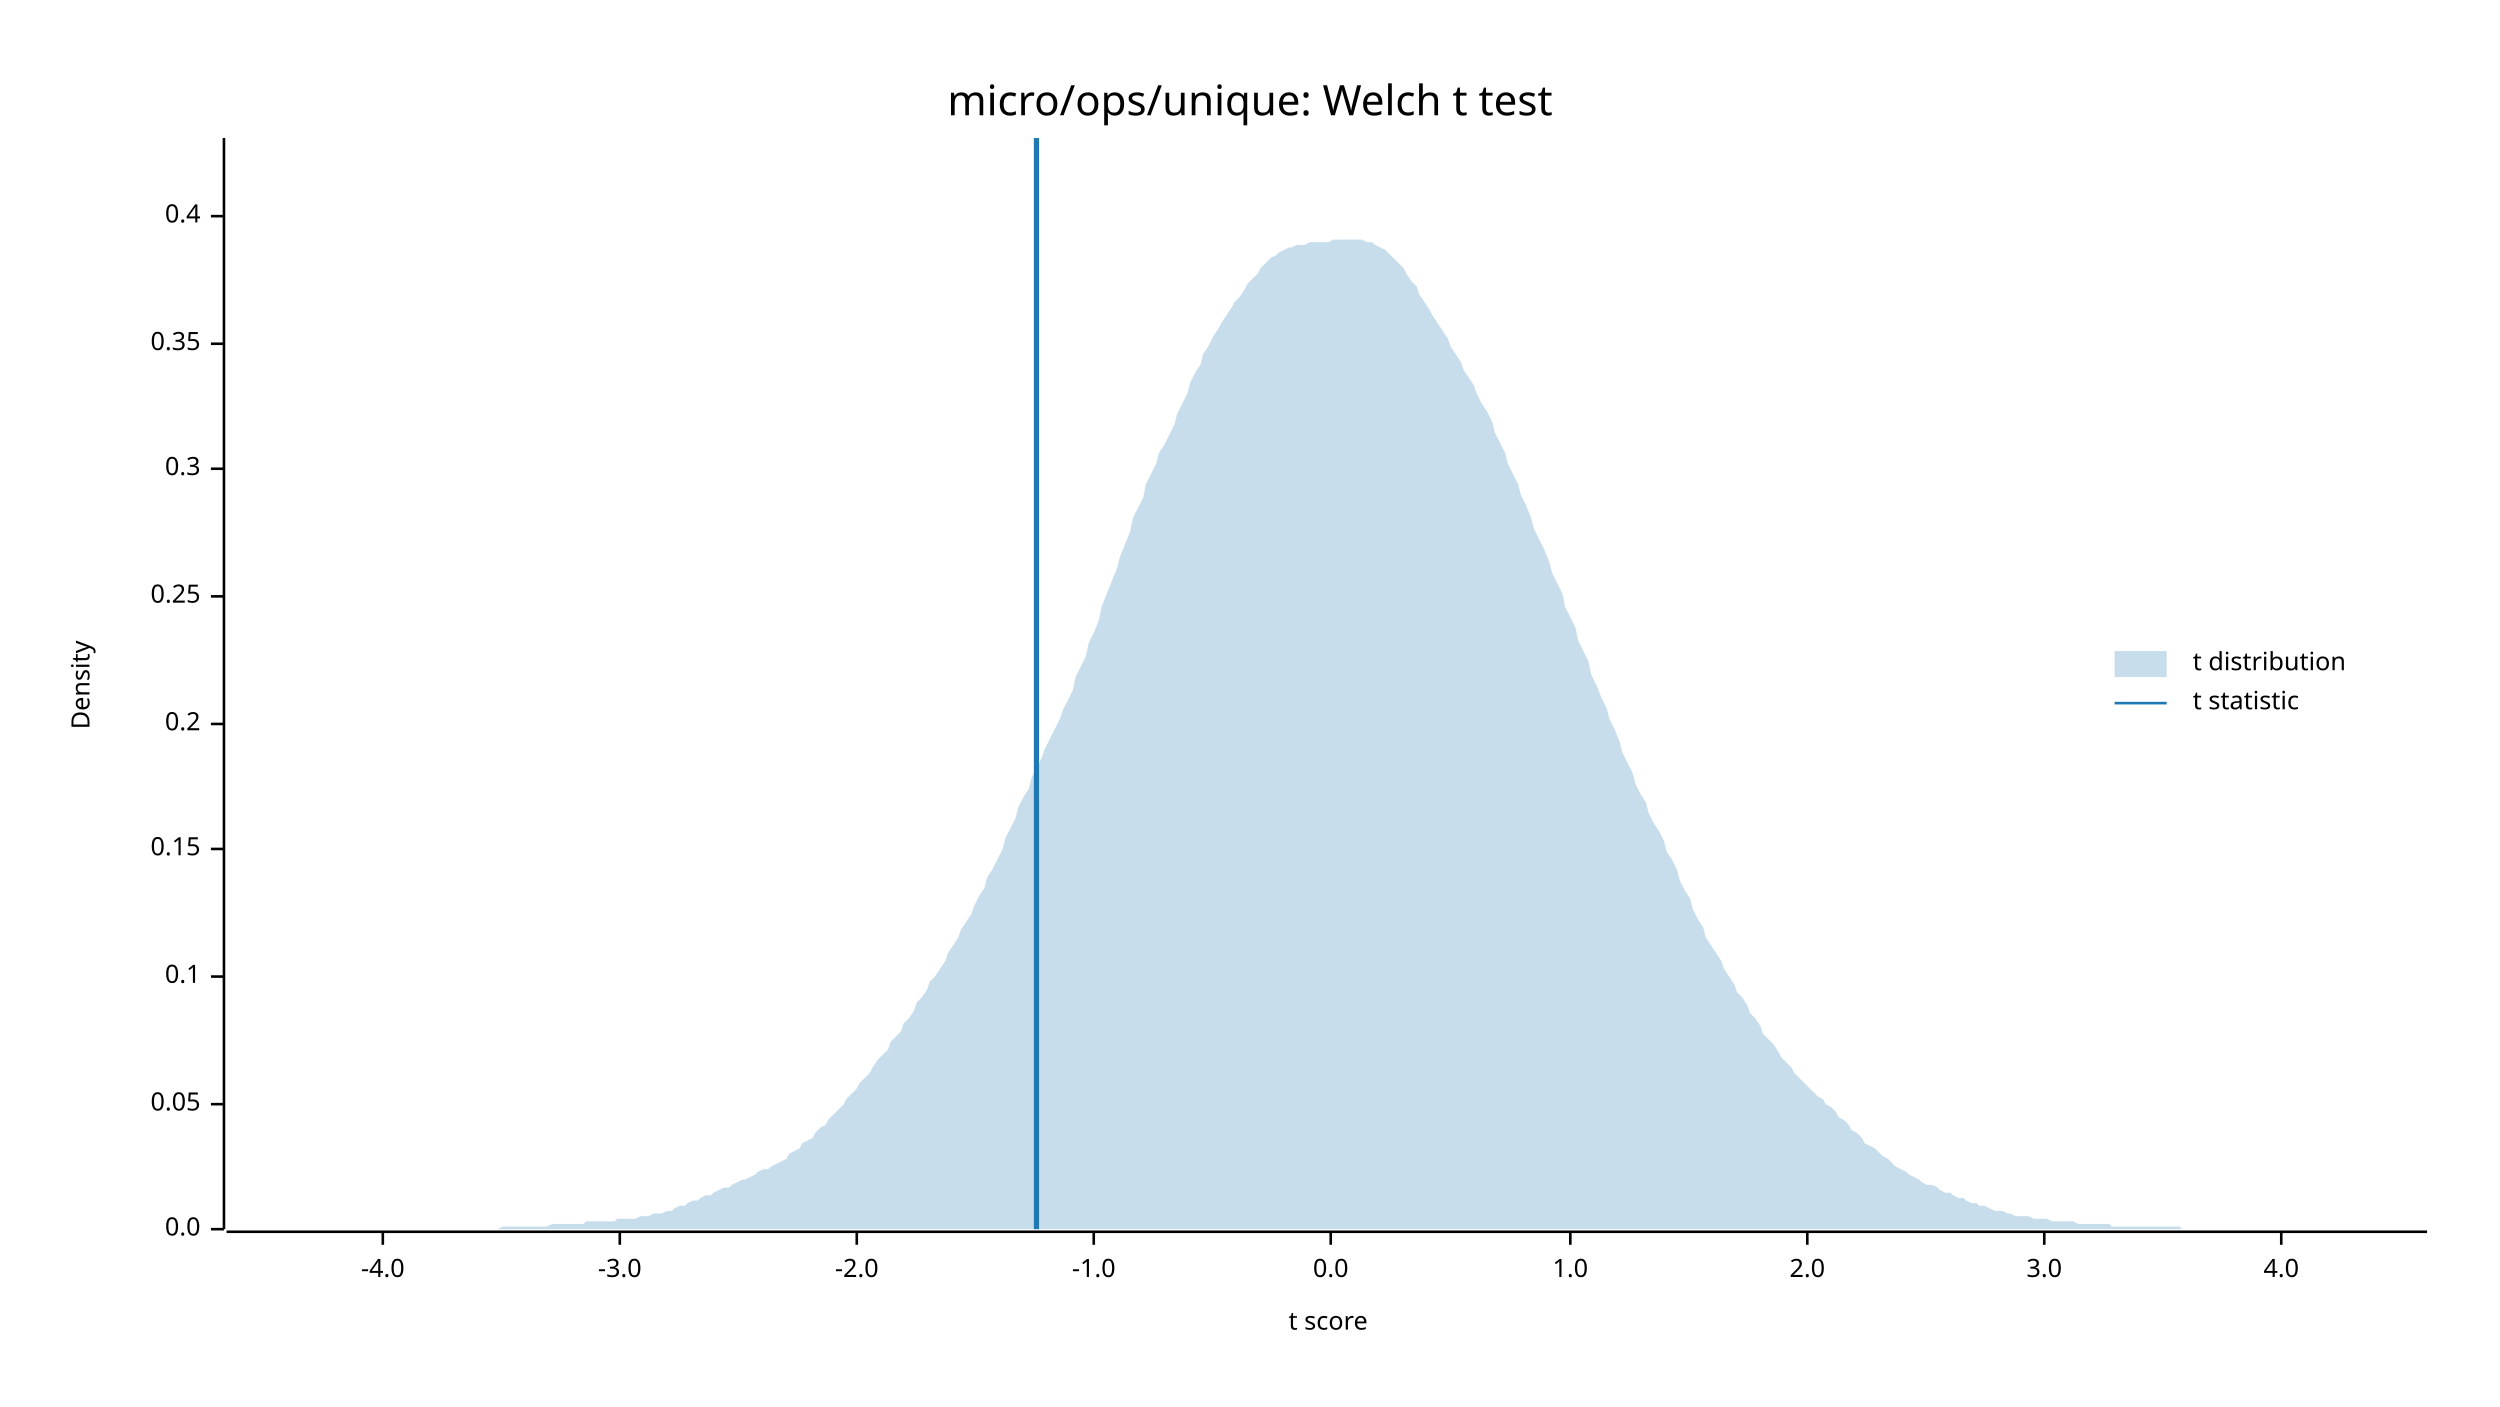
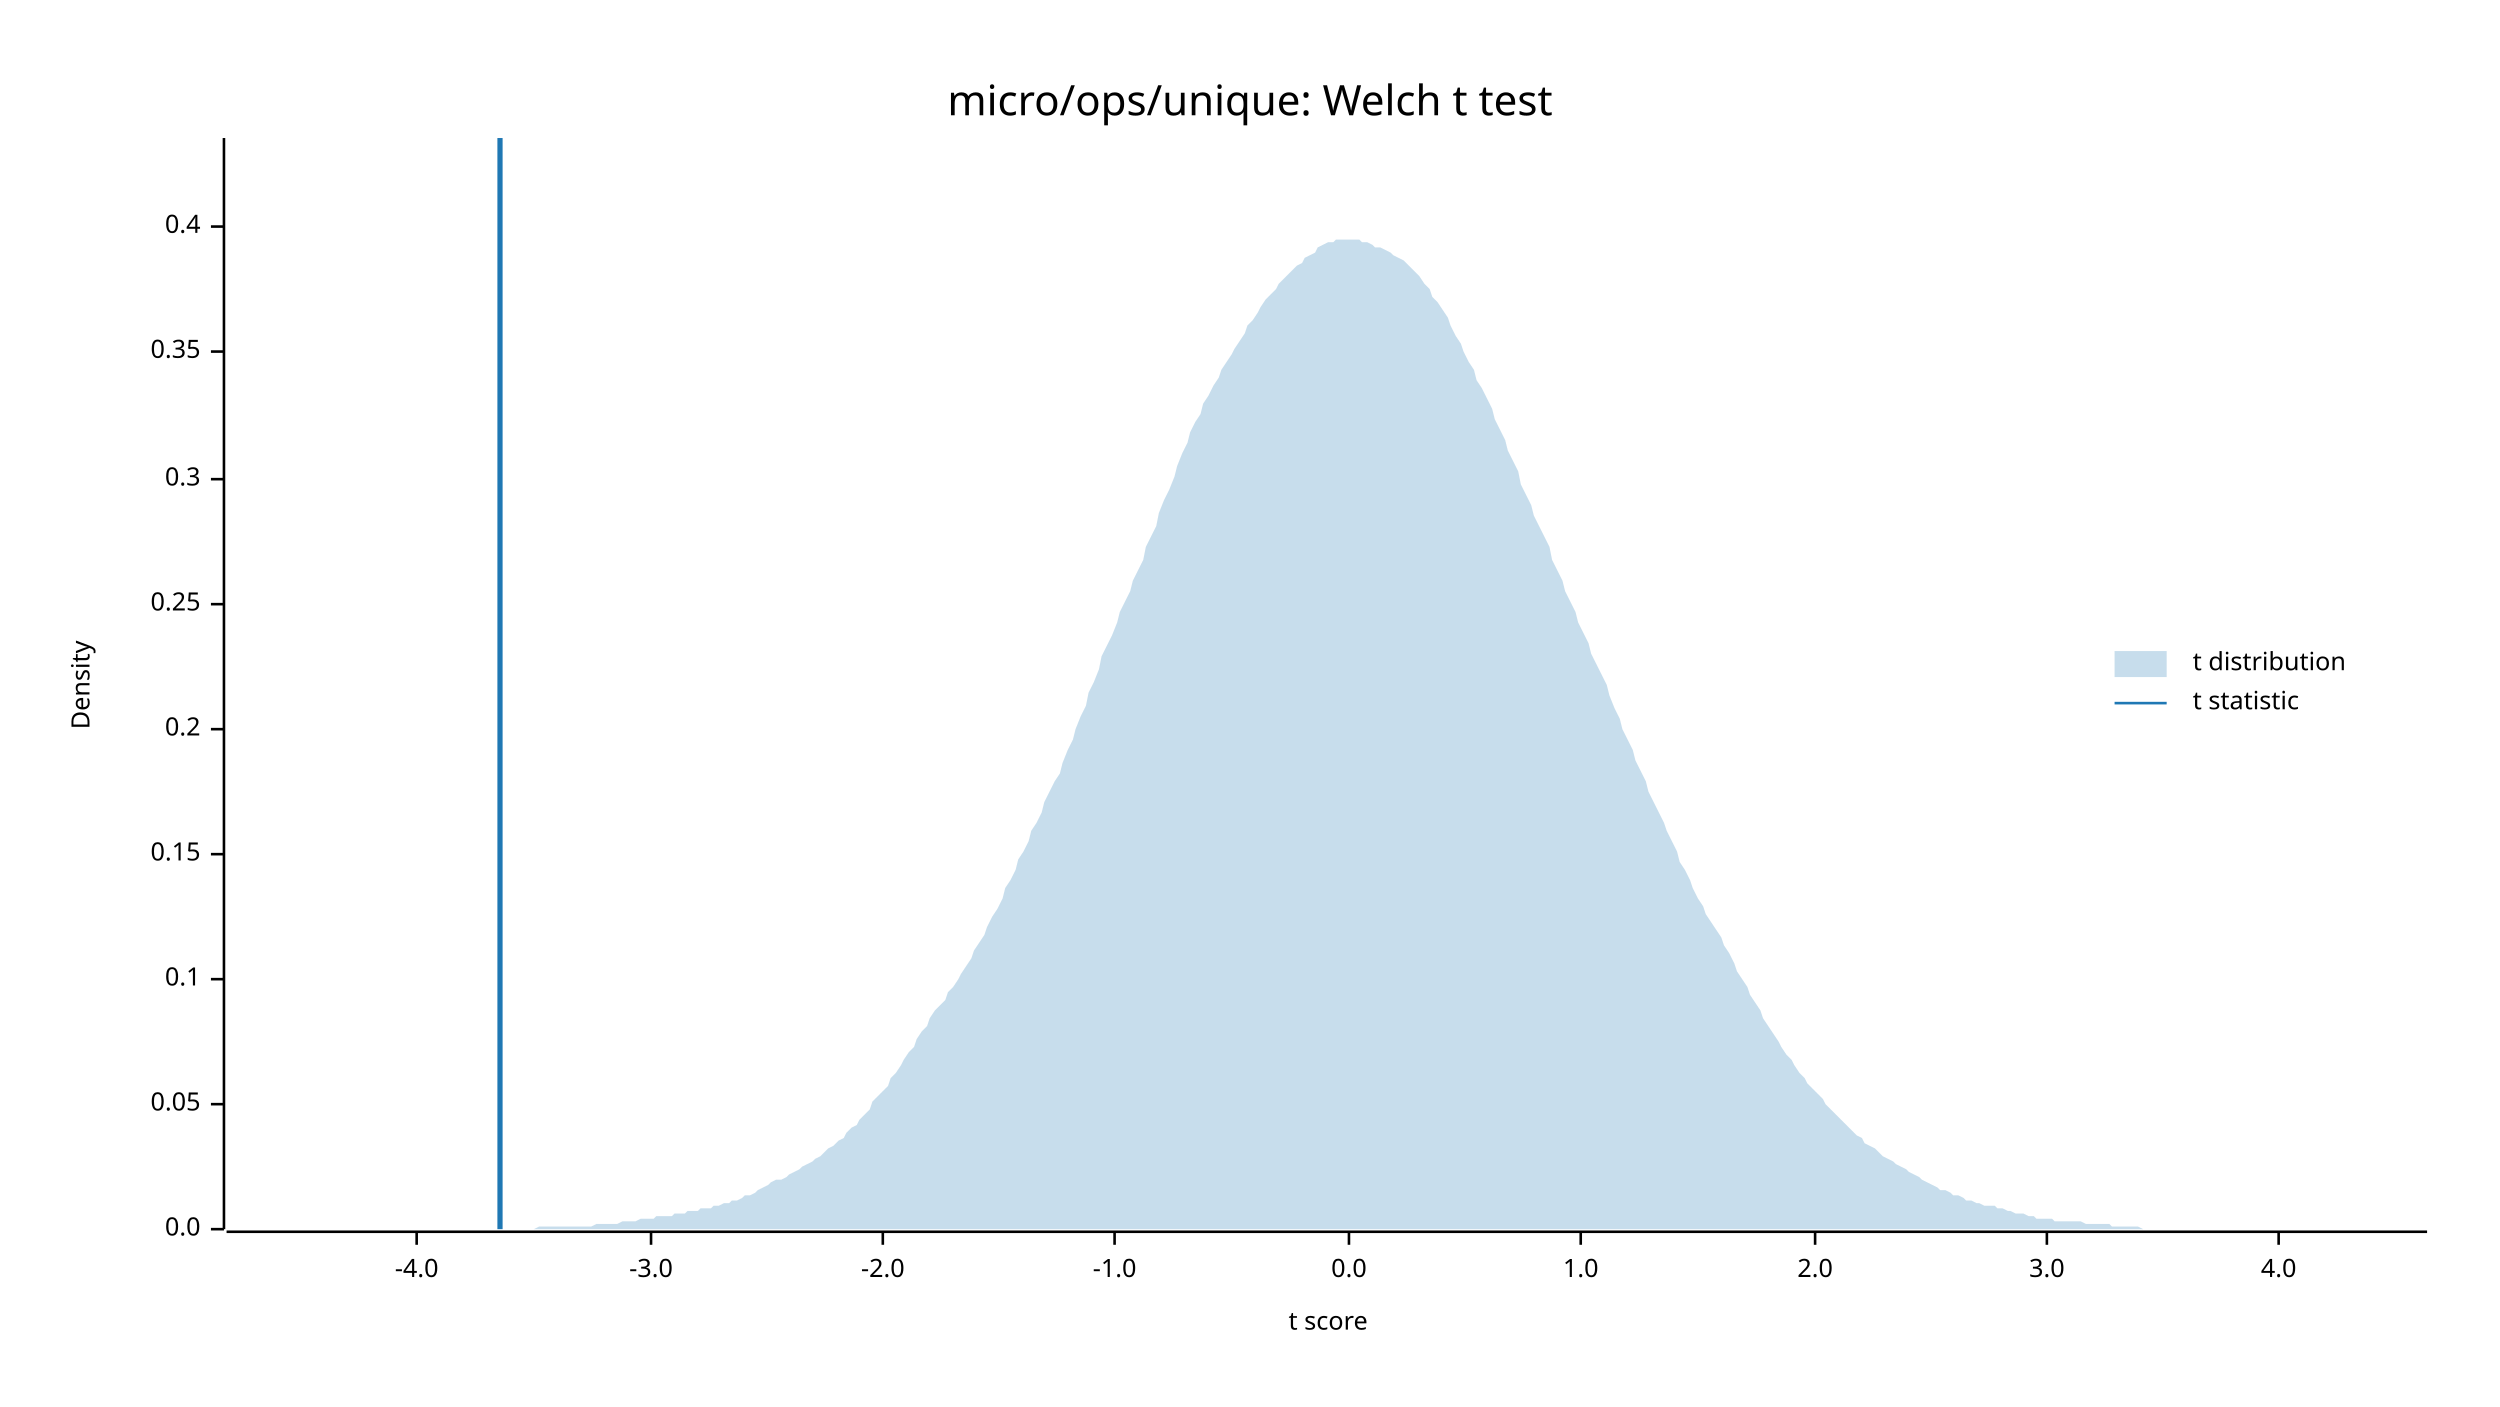
<svg xmlns="http://www.w3.org/2000/svg" width="960" height="540" viewBox="0 0 960 540">
  <text x="480" y="32" dy="0.76em" text-anchor="middle" font-family="sans-serif" font-size="16.129" opacity="1" fill="#000000">
micro/ops/unique: Welch t test
</text>
  <text x="27" y="263" dy="0.76em" text-anchor="middle" font-family="sans-serif" font-size="9.677" opacity="1" fill="#000000" transform="rotate(270, 27, 263)">
Density
</text>
  <text x="510" y="513" dy="-0.5ex" text-anchor="middle" font-family="sans-serif" font-size="9.677" opacity="1" fill="#000000">
t score
</text>
  <polyline fill="none" opacity="1" stroke="#000000" stroke-width="1" points="86,53 86,472 " />
  <text x="77" y="472" dy="0.5ex" text-anchor="end" font-family="sans-serif" font-size="9.677" opacity="1" fill="#000000">
0.0
</text>
  <polyline fill="none" opacity="1" stroke="#000000" stroke-width="1" points="81,472 86,472 " />
  <text x="77" y="424" dy="0.5ex" text-anchor="end" font-family="sans-serif" font-size="9.677" opacity="1" fill="#000000">
0.05
</text>
  <polyline fill="none" opacity="1" stroke="#000000" stroke-width="1" points="81,424 86,424 " />
-   <text x="77" y="375" dy="0.5ex" text-anchor="end" font-family="sans-serif" font-size="9.677" opacity="1" fill="#000000">
+   <text x="77" y="376" dy="0.5ex" text-anchor="end" font-family="sans-serif" font-size="9.677" opacity="1" fill="#000000">
0.1
</text>
-   <polyline fill="none" opacity="1" stroke="#000000" stroke-width="1" points="81,375 86,375 " />
-   <text x="77" y="326" dy="0.5ex" text-anchor="end" font-family="sans-serif" font-size="9.677" opacity="1" fill="#000000">
+   <polyline fill="none" opacity="1" stroke="#000000" stroke-width="1" points="81,376 86,376 " />
+   <text x="77" y="328" dy="0.5ex" text-anchor="end" font-family="sans-serif" font-size="9.677" opacity="1" fill="#000000">
0.15
</text>
-   <polyline fill="none" opacity="1" stroke="#000000" stroke-width="1" points="81,326 86,326 " />
-   <text x="77" y="278" dy="0.5ex" text-anchor="end" font-family="sans-serif" font-size="9.677" opacity="1" fill="#000000">
+   <polyline fill="none" opacity="1" stroke="#000000" stroke-width="1" points="81,328 86,328 " />
+   <text x="77" y="280" dy="0.5ex" text-anchor="end" font-family="sans-serif" font-size="9.677" opacity="1" fill="#000000">
0.2
</text>
-   <polyline fill="none" opacity="1" stroke="#000000" stroke-width="1" points="81,278 86,278 " />
-   <text x="77" y="229" dy="0.5ex" text-anchor="end" font-family="sans-serif" font-size="9.677" opacity="1" fill="#000000">
+   <polyline fill="none" opacity="1" stroke="#000000" stroke-width="1" points="81,280 86,280 " />
+   <text x="77" y="232" dy="0.5ex" text-anchor="end" font-family="sans-serif" font-size="9.677" opacity="1" fill="#000000">
0.25
</text>
-   <polyline fill="none" opacity="1" stroke="#000000" stroke-width="1" points="81,229 86,229 " />
-   <text x="77" y="180" dy="0.5ex" text-anchor="end" font-family="sans-serif" font-size="9.677" opacity="1" fill="#000000">
+   <polyline fill="none" opacity="1" stroke="#000000" stroke-width="1" points="81,232 86,232 " />
+   <text x="77" y="184" dy="0.5ex" text-anchor="end" font-family="sans-serif" font-size="9.677" opacity="1" fill="#000000">
0.3
</text>
-   <polyline fill="none" opacity="1" stroke="#000000" stroke-width="1" points="81,180 86,180 " />
-   <text x="77" y="132" dy="0.5ex" text-anchor="end" font-family="sans-serif" font-size="9.677" opacity="1" fill="#000000">
+   <polyline fill="none" opacity="1" stroke="#000000" stroke-width="1" points="81,184 86,184 " />
+   <text x="77" y="135" dy="0.5ex" text-anchor="end" font-family="sans-serif" font-size="9.677" opacity="1" fill="#000000">
0.35
</text>
-   <polyline fill="none" opacity="1" stroke="#000000" stroke-width="1" points="81,132 86,132 " />
-   <text x="77" y="83" dy="0.5ex" text-anchor="end" font-family="sans-serif" font-size="9.677" opacity="1" fill="#000000">
+   <polyline fill="none" opacity="1" stroke="#000000" stroke-width="1" points="81,135 86,135 " />
+   <text x="77" y="87" dy="0.5ex" text-anchor="end" font-family="sans-serif" font-size="9.677" opacity="1" fill="#000000">
0.4
</text>
-   <polyline fill="none" opacity="1" stroke="#000000" stroke-width="1" points="81,83 86,83 " />
+   <polyline fill="none" opacity="1" stroke="#000000" stroke-width="1" points="81,87 86,87 " />
  <polyline fill="none" opacity="1" stroke="#000000" stroke-width="1" points="87,473 932,473 " />
-   <text x="147" y="483" dy="0.76em" text-anchor="middle" font-family="sans-serif" font-size="9.677" opacity="1" fill="#000000">
+   <text x="160" y="483" dy="0.76em" text-anchor="middle" font-family="sans-serif" font-size="9.677" opacity="1" fill="#000000">
-4.0
</text>
-   <polyline fill="none" opacity="1" stroke="#000000" stroke-width="1" points="147,473 147,478 " />
-   <text x="238" y="483" dy="0.76em" text-anchor="middle" font-family="sans-serif" font-size="9.677" opacity="1" fill="#000000">
+   <polyline fill="none" opacity="1" stroke="#000000" stroke-width="1" points="160,473 160,478 " />
+   <text x="250" y="483" dy="0.76em" text-anchor="middle" font-family="sans-serif" font-size="9.677" opacity="1" fill="#000000">
-3.0
</text>
-   <polyline fill="none" opacity="1" stroke="#000000" stroke-width="1" points="238,473 238,478 " />
-   <text x="329" y="483" dy="0.76em" text-anchor="middle" font-family="sans-serif" font-size="9.677" opacity="1" fill="#000000">
+   <polyline fill="none" opacity="1" stroke="#000000" stroke-width="1" points="250,473 250,478 " />
+   <text x="339" y="483" dy="0.76em" text-anchor="middle" font-family="sans-serif" font-size="9.677" opacity="1" fill="#000000">
-2.0
</text>
-   <polyline fill="none" opacity="1" stroke="#000000" stroke-width="1" points="329,473 329,478 " />
-   <text x="420" y="483" dy="0.76em" text-anchor="middle" font-family="sans-serif" font-size="9.677" opacity="1" fill="#000000">
+   <polyline fill="none" opacity="1" stroke="#000000" stroke-width="1" points="339,473 339,478 " />
+   <text x="428" y="483" dy="0.76em" text-anchor="middle" font-family="sans-serif" font-size="9.677" opacity="1" fill="#000000">
-1.0
</text>
-   <polyline fill="none" opacity="1" stroke="#000000" stroke-width="1" points="420,473 420,478 " />
-   <text x="511" y="483" dy="0.76em" text-anchor="middle" font-family="sans-serif" font-size="9.677" opacity="1" fill="#000000">
+   <polyline fill="none" opacity="1" stroke="#000000" stroke-width="1" points="428,473 428,478 " />
+   <text x="518" y="483" dy="0.76em" text-anchor="middle" font-family="sans-serif" font-size="9.677" opacity="1" fill="#000000">
0.0
</text>
-   <polyline fill="none" opacity="1" stroke="#000000" stroke-width="1" points="511,473 511,478 " />
-   <text x="603" y="483" dy="0.76em" text-anchor="middle" font-family="sans-serif" font-size="9.677" opacity="1" fill="#000000">
+   <polyline fill="none" opacity="1" stroke="#000000" stroke-width="1" points="518,473 518,478 " />
+   <text x="607" y="483" dy="0.76em" text-anchor="middle" font-family="sans-serif" font-size="9.677" opacity="1" fill="#000000">
1.0
</text>
-   <polyline fill="none" opacity="1" stroke="#000000" stroke-width="1" points="603,473 603,478 " />
-   <text x="694" y="483" dy="0.76em" text-anchor="middle" font-family="sans-serif" font-size="9.677" opacity="1" fill="#000000">
+   <polyline fill="none" opacity="1" stroke="#000000" stroke-width="1" points="607,473 607,478 " />
+   <text x="697" y="483" dy="0.76em" text-anchor="middle" font-family="sans-serif" font-size="9.677" opacity="1" fill="#000000">
2.0
</text>
-   <polyline fill="none" opacity="1" stroke="#000000" stroke-width="1" points="694,473 694,478 " />
-   <text x="785" y="483" dy="0.76em" text-anchor="middle" font-family="sans-serif" font-size="9.677" opacity="1" fill="#000000">
+   <polyline fill="none" opacity="1" stroke="#000000" stroke-width="1" points="697,473 697,478 " />
+   <text x="786" y="483" dy="0.76em" text-anchor="middle" font-family="sans-serif" font-size="9.677" opacity="1" fill="#000000">
3.0
</text>
-   <polyline fill="none" opacity="1" stroke="#000000" stroke-width="1" points="785,473 785,478 " />
-   <text x="876" y="483" dy="0.76em" text-anchor="middle" font-family="sans-serif" font-size="9.677" opacity="1" fill="#000000">
+   <polyline fill="none" opacity="1" stroke="#000000" stroke-width="1" points="786,473 786,478 " />
+   <text x="875" y="483" dy="0.76em" text-anchor="middle" font-family="sans-serif" font-size="9.677" opacity="1" fill="#000000">
4.0
</text>
-   <polyline fill="none" opacity="1" stroke="#000000" stroke-width="1" points="876,473 876,478 " />
-   <polygon opacity="0.25" fill="#1F78B4" points="87,472 88,472 90,472 92,472 93,472 95,472 97,472 98,472 100,472 102,472 103,472 105,472 107,472 109,472 110,472 112,472 114,472 115,472 117,472 119,472 120,472 122,472 124,472 125,472 127,472 129,472 131,472 132,472 134,472 136,472 137,472 139,472 141,472 142,472 144,472 146,472 147,472 149,472 151,472 153,472 154,472 156,472 158,472 159,472 161,472 163,472 164,472 166,472 168,472 169,472 171,472 173,472 175,472 176,472 178,472 180,472 181,472 183,472 185,472 186,472 188,472 190,472 191,472 193,471 195,471 197,471 198,471 200,471 202,471 203,471 205,471 207,471 208,471 210,471 212,470 214,470 215,470 217,470 219,470 220,470 222,470 224,470 225,469 227,469 229,469 230,469 232,469 234,469 236,469 237,468 239,468 241,468 242,468 244,468 246,467 247,467 249,467 251,466 252,466 254,466 256,465 258,465 259,464 261,463 263,463 264,462 266,461 268,461 269,460 271,459 273,459 274,458 276,457 278,456 280,456 281,455 283,454 285,453 286,453 288,452 290,451 291,450 293,449 295,449 296,448 298,447 300,446 302,445 303,443 305,442 307,441 308,439 310,438 312,437 313,435 315,433 317,432 318,430 320,428 322,426 324,424 325,422 327,420 329,418 330,416 332,414 334,412 335,410 337,407 339,405 341,403 342,400 344,398 346,396 347,393 349,391 351,388 352,385 354,383 356,380 357,377 359,375 361,372 363,369 364,366 366,363 368,360 369,357 371,354 373,351 374,348 376,344 378,341 379,337 381,334 383,330 385,326 386,322 388,318 390,314 391,310 393,306 395,303 396,299 398,295 400,291 401,288 403,284 405,280 407,276 408,273 410,269 412,265 413,260 415,256 417,252 418,247 420,243 422,238 423,233 425,228 427,223 429,218 430,214 432,209 434,204 435,199 437,195 439,191 440,186 442,182 444,178 445,174 447,171 449,167 451,163 452,159 454,155 456,151 457,147 459,143 461,140 462,136 464,133 466,129 468,126 469,124 471,121 473,118 474,116 476,114 478,111 479,109 481,107 483,105 484,103 486,101 488,99 490,98 491,97 493,96 495,95 496,95 498,94 500,94 501,94 503,93 505,93 506,93 508,93 510,93 512,92 513,92 515,92 517,92 518,92 520,92 522,92 523,92 525,93 527,93 528,94 530,95 532,96 534,98 535,99 537,101 539,103 540,105 542,108 544,110 545,113 547,116 549,119 550,121 552,124 554,127 556,130 557,133 559,136 561,139 562,142 564,145 566,148 567,151 569,155 571,158 573,162 574,166 576,170 578,174 579,178 581,182 583,186 584,190 586,194 588,199 589,203 591,207 593,211 595,216 596,220 598,224 600,228 601,233 603,237 605,241 606,246 608,250 610,254 611,259 613,263 615,268 617,272 618,276 620,280 622,285 623,289 625,293 627,297 628,301 630,305 632,308 633,312 635,316 637,319 639,323 640,327 642,330 644,334 645,338 647,342 649,345 650,349 652,353 654,356 655,360 657,363 659,366 661,369 662,372 664,375 666,378 667,381 669,383 671,386 672,389 674,391 676,394 677,397 679,399 681,401 683,404 684,406 686,408 688,410 689,412 691,414 693,416 694,417 696,419 698,421 700,422 701,424 703,425 705,427 706,429 708,430 710,432 711,434 713,435 715,437 716,439 718,440 720,441 722,443 723,444 725,445 727,447 728,448 730,449 732,450 733,451 735,452 737,453 738,454 740,455 742,455 744,456 745,457 747,458 749,458 750,459 752,460 754,460 755,461 757,462 759,462 760,463 762,463 764,464 766,465 767,465 769,465 771,466 772,466 774,467 776,467 777,467 779,467 781,468 782,468 784,468 786,468 788,469 789,469 791,469 793,469 794,469 796,469 798,470 799,470 801,470 803,470 804,470 806,470 808,470 810,470 811,471 813,471 815,471 816,471 818,471 820,471 821,471 823,471 825,471 827,471 828,471 830,471 832,471 833,471 835,471 837,471 838,472 840,472 842,472 843,472 845,472 847,472 849,472 850,472 852,472 854,472 855,472 857,472 859,472 860,472 862,472 864,472 865,472 867,472 869,472 871,472 872,472 874,472 876,472 877,472 879,472 881,472 882,472 884,472 886,472 887,472 889,472 891,472 893,472 894,472 896,472 898,472 899,472 901,472 903,472 904,472 906,472 908,472 909,472 911,472 913,472 915,472 916,472 918,472 920,472 921,472 923,472 925,472 926,472 928,472 930,472 932,472 932,472 87,472 " />
-   <polyline fill="none" opacity="1" stroke="#1F78B4" stroke-width="2" points="398,472 398,53 " />
+   <polyline fill="none" opacity="1" stroke="#000000" stroke-width="1" points="875,473 875,478 " />
+   <polygon opacity="0.25" fill="#1F78B4" points="87,472 88,472 90,472 92,472 93,472 95,472 97,472 98,472 100,472 102,472 103,472 105,472 107,472 109,472 110,472 112,472 114,472 115,472 117,472 119,472 120,472 122,472 124,472 125,472 127,472 129,472 131,472 132,472 134,472 136,472 137,472 139,472 141,472 142,472 144,472 146,472 147,472 149,472 151,472 153,472 154,472 156,472 158,472 159,472 161,472 163,472 164,472 166,472 168,472 169,472 171,472 173,472 175,472 176,472 178,472 180,472 181,472 183,472 185,472 186,472 188,472 190,472 191,472 193,472 195,472 197,472 198,472 200,472 202,472 203,472 205,472 207,471 208,471 210,471 212,471 214,471 215,471 217,471 219,471 220,471 222,471 224,471 225,471 227,471 229,470 230,470 232,470 234,470 236,470 237,470 239,469 241,469 242,469 244,469 246,468 247,468 249,468 251,468 252,467 254,467 256,467 258,467 259,466 261,466 263,466 264,465 266,465 268,465 269,464 271,464 273,464 274,463 276,463 278,462 280,462 281,461 283,461 285,460 286,459 288,459 290,458 291,457 293,456 295,455 296,454 298,453 300,453 302,452 303,451 305,450 307,449 308,448 310,447 312,446 313,445 315,444 317,442 318,441 320,440 322,438 324,437 325,435 327,433 329,432 330,430 332,428 334,426 335,423 337,421 339,419 341,417 342,414 344,412 346,409 347,407 349,404 351,402 352,399 354,396 356,394 357,391 359,388 361,386 363,384 364,381 366,379 368,376 369,374 371,371 373,368 374,365 376,362 378,359 379,356 381,352 383,349 385,345 386,341 388,338 390,334 391,330 393,327 395,323 396,319 398,316 400,312 401,308 403,304 405,300 407,297 408,293 410,288 412,284 413,280 415,275 417,271 418,266 420,262 422,257 423,252 425,248 427,244 429,239 430,235 432,231 434,227 435,223 437,219 439,215 440,210 442,206 444,202 445,197 447,192 449,188 451,183 452,179 454,174 456,170 457,166 459,162 461,159 462,155 464,152 466,148 468,145 469,142 471,139 473,136 474,134 476,131 478,128 479,125 481,123 483,120 484,118 486,115 488,113 490,111 491,109 493,107 495,105 496,104 498,102 500,101 501,99 503,98 505,97 506,95 508,94 510,93 512,93 513,92 515,92 517,92 518,92 520,92 522,92 523,93 525,93 527,94 528,95 530,95 532,96 534,97 535,98 537,99 539,100 540,101 542,103 544,105 545,106 547,109 549,111 550,114 552,116 554,119 556,122 557,125 559,129 561,132 562,135 564,139 566,142 567,146 569,149 571,153 573,157 574,161 576,165 578,169 579,173 581,177 583,181 584,186 586,190 588,194 589,198 591,202 593,206 595,210 596,215 598,219 600,223 601,227 603,231 605,235 606,239 608,243 610,247 611,251 613,255 615,259 617,263 618,267 620,272 622,276 623,280 625,284 627,288 628,292 630,296 632,300 633,304 635,308 637,312 639,316 640,319 642,323 644,327 645,331 647,334 649,338 650,341 652,345 654,348 655,351 657,354 659,357 661,360 662,363 664,366 666,370 667,373 669,376 671,379 672,382 674,385 676,388 677,391 679,394 681,397 683,400 684,402 686,405 688,407 689,409 691,412 693,414 694,416 696,418 698,420 700,422 701,424 703,426 705,428 706,429 708,431 710,433 711,434 713,436 715,437 716,439 718,440 720,441 722,443 723,444 725,445 727,446 728,447 730,448 732,449 733,450 735,451 737,452 738,453 740,454 742,455 744,456 745,457 747,457 749,458 750,459 752,459 754,460 755,461 757,461 759,462 760,462 762,463 764,463 766,463 767,464 769,464 771,465 772,465 774,466 776,466 777,466 779,467 781,467 782,468 784,468 786,468 788,468 789,469 791,469 793,469 794,469 796,469 798,469 799,469 801,470 803,470 804,470 806,470 808,470 810,470 811,471 813,471 815,471 816,471 818,471 820,471 821,471 823,472 825,472 827,472 828,472 830,472 832,472 833,472 835,472 837,472 838,472 840,472 842,472 843,472 845,472 847,472 849,472 850,472 852,472 854,472 855,472 857,472 859,472 860,472 862,472 864,472 865,472 867,472 869,472 871,472 872,472 874,472 876,472 877,472 879,472 881,472 882,472 884,472 886,472 887,472 889,472 891,472 893,472 894,472 896,472 898,472 899,472 901,472 903,472 904,472 906,472 908,472 909,472 911,472 913,472 915,472 916,472 918,472 920,472 921,472 923,472 925,472 926,472 928,472 930,472 932,472 932,472 87,472 " />
+   <polyline fill="none" opacity="1" stroke="#1F78B4" stroke-width="2" points="192,472 192,53 " />
  <text x="842" y="250" dy="0.76em" text-anchor="start" font-family="sans-serif" font-size="9.677" opacity="1" fill="#000000">
t distribution
</text>
  <text x="842" y="265" dy="0.76em" text-anchor="start" font-family="sans-serif" font-size="9.677" opacity="1" fill="#000000">
t statistic
</text>
  <rect x="812" y="250" width="20" height="10" opacity="0.25" fill="#1F78B4" stroke="none" />
  <polyline fill="none" opacity="1" stroke="#1F78B4" stroke-width="1" points="812,270 832,270 " />
</svg>
